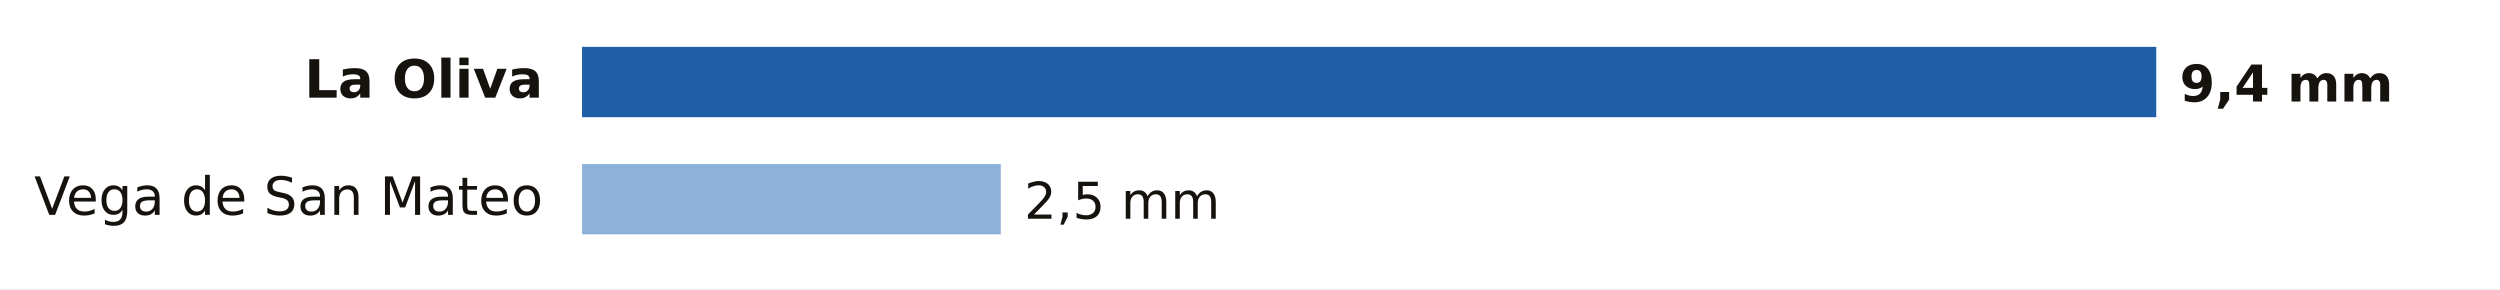
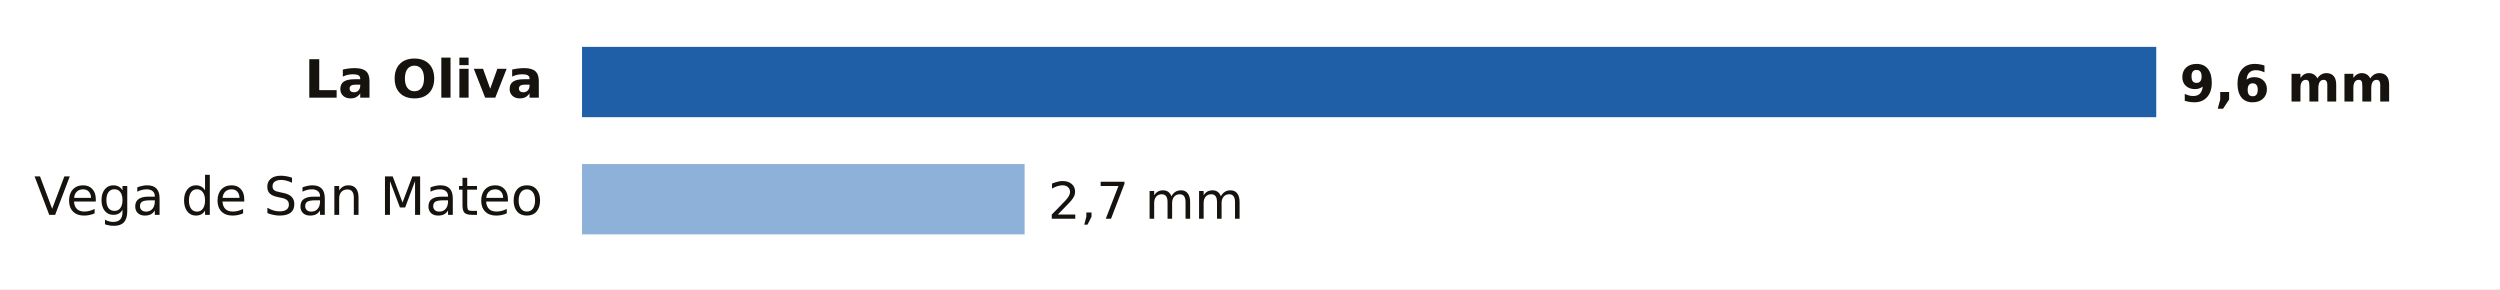
- <svg xmlns="http://www.w3.org/2000/svg" viewBox="0 0 640 74" width="640" height="74" role="img" aria-label="Lluvia entre la medianoche y las 13:00 del miércoles 21 de octubre en Las Palmas">
+ <svg xmlns="http://www.w3.org/2000/svg" viewBox="0 0 640 74" width="640" height="74" role="img" aria-label="Lluvia entre la medianoche y las 14:00 del miércoles 21 de octubre en Las Palmas">
  <rect width="640" height="74" fill="#FFFFFF" />
  <text x="139.0" y="25.0" font-size="13.5" fill="#16130F" text-anchor="end" font-weight="600" font-family="Public Sans, DejaVu Sans, Arial, sans-serif">La Oliva</text>
  <rect x="149" y="12" width="403.0" height="18" fill="#1F5FA8" />
-   <text x="558.0" y="26.0" font-size="13" fill="#16130F" text-anchor="start" font-weight="700" font-family="Public Sans, DejaVu Sans, Arial, sans-serif">9,4 mm</text>
+   <text x="558.0" y="26.0" font-size="13" fill="#16130F" text-anchor="start" font-weight="700" font-family="Public Sans, DejaVu Sans, Arial, sans-serif">9,6 mm</text>
  <text x="139.0" y="55.0" font-size="13.5" fill="#16130F" text-anchor="end" font-weight="400" font-family="Public Sans, DejaVu Sans, Arial, sans-serif">Vega de San Mateo</text>
-   <rect x="149" y="42" width="107.2" height="18" fill="#8EB1DA" />
-   <text x="262.2" y="56.0" font-size="13" fill="#16130F" text-anchor="start" font-weight="500" font-family="Public Sans, DejaVu Sans, Arial, sans-serif">2,5 mm</text>
+   <rect x="149" y="42" width="113.3" height="18" fill="#8EB1DA" />
+   <text x="268.3" y="56.0" font-size="13" fill="#16130F" text-anchor="start" font-weight="500" font-family="Public Sans, DejaVu Sans, Arial, sans-serif">2,7 mm</text>
</svg>
